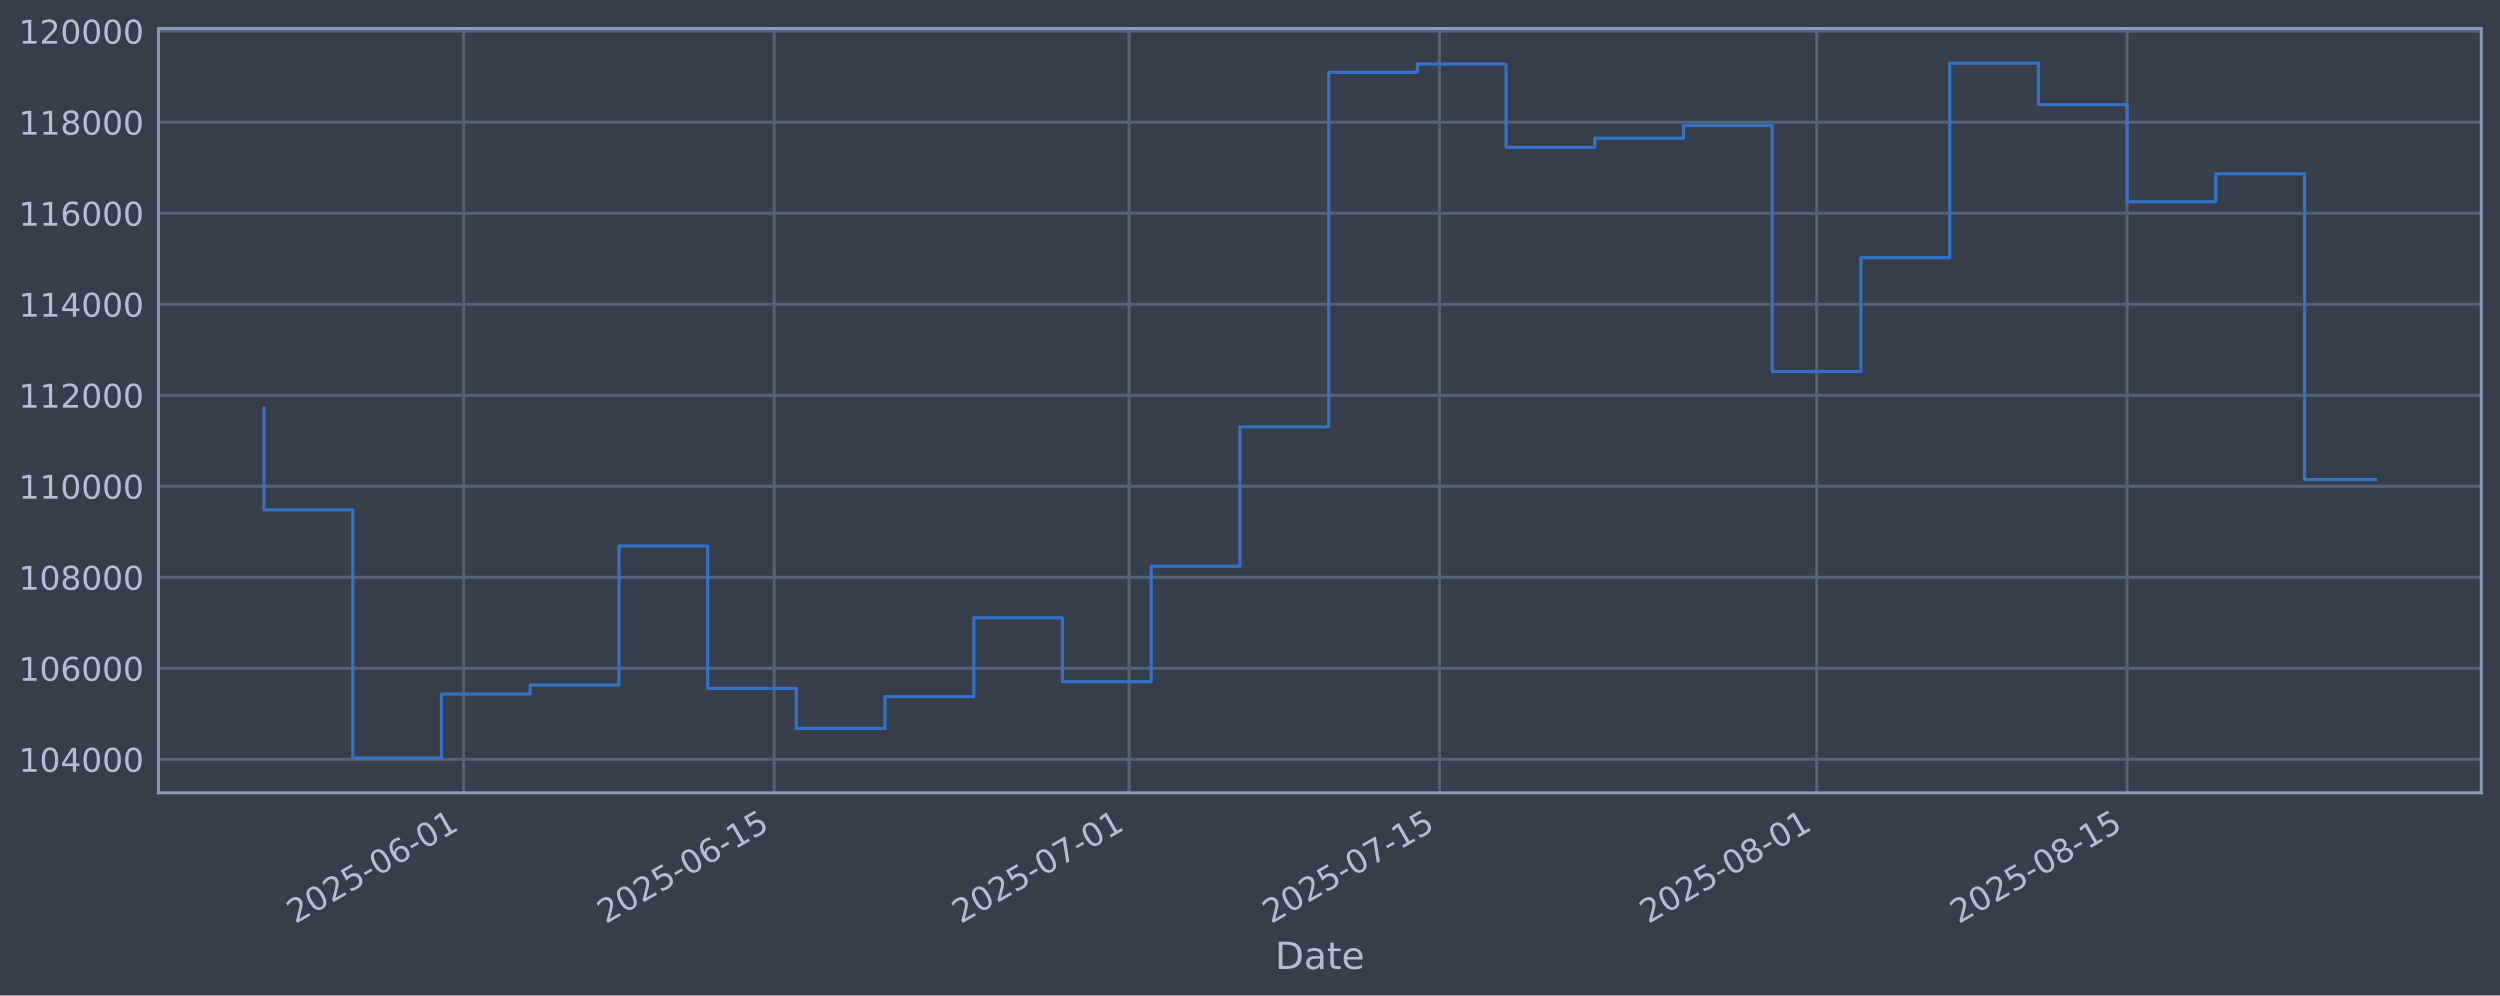
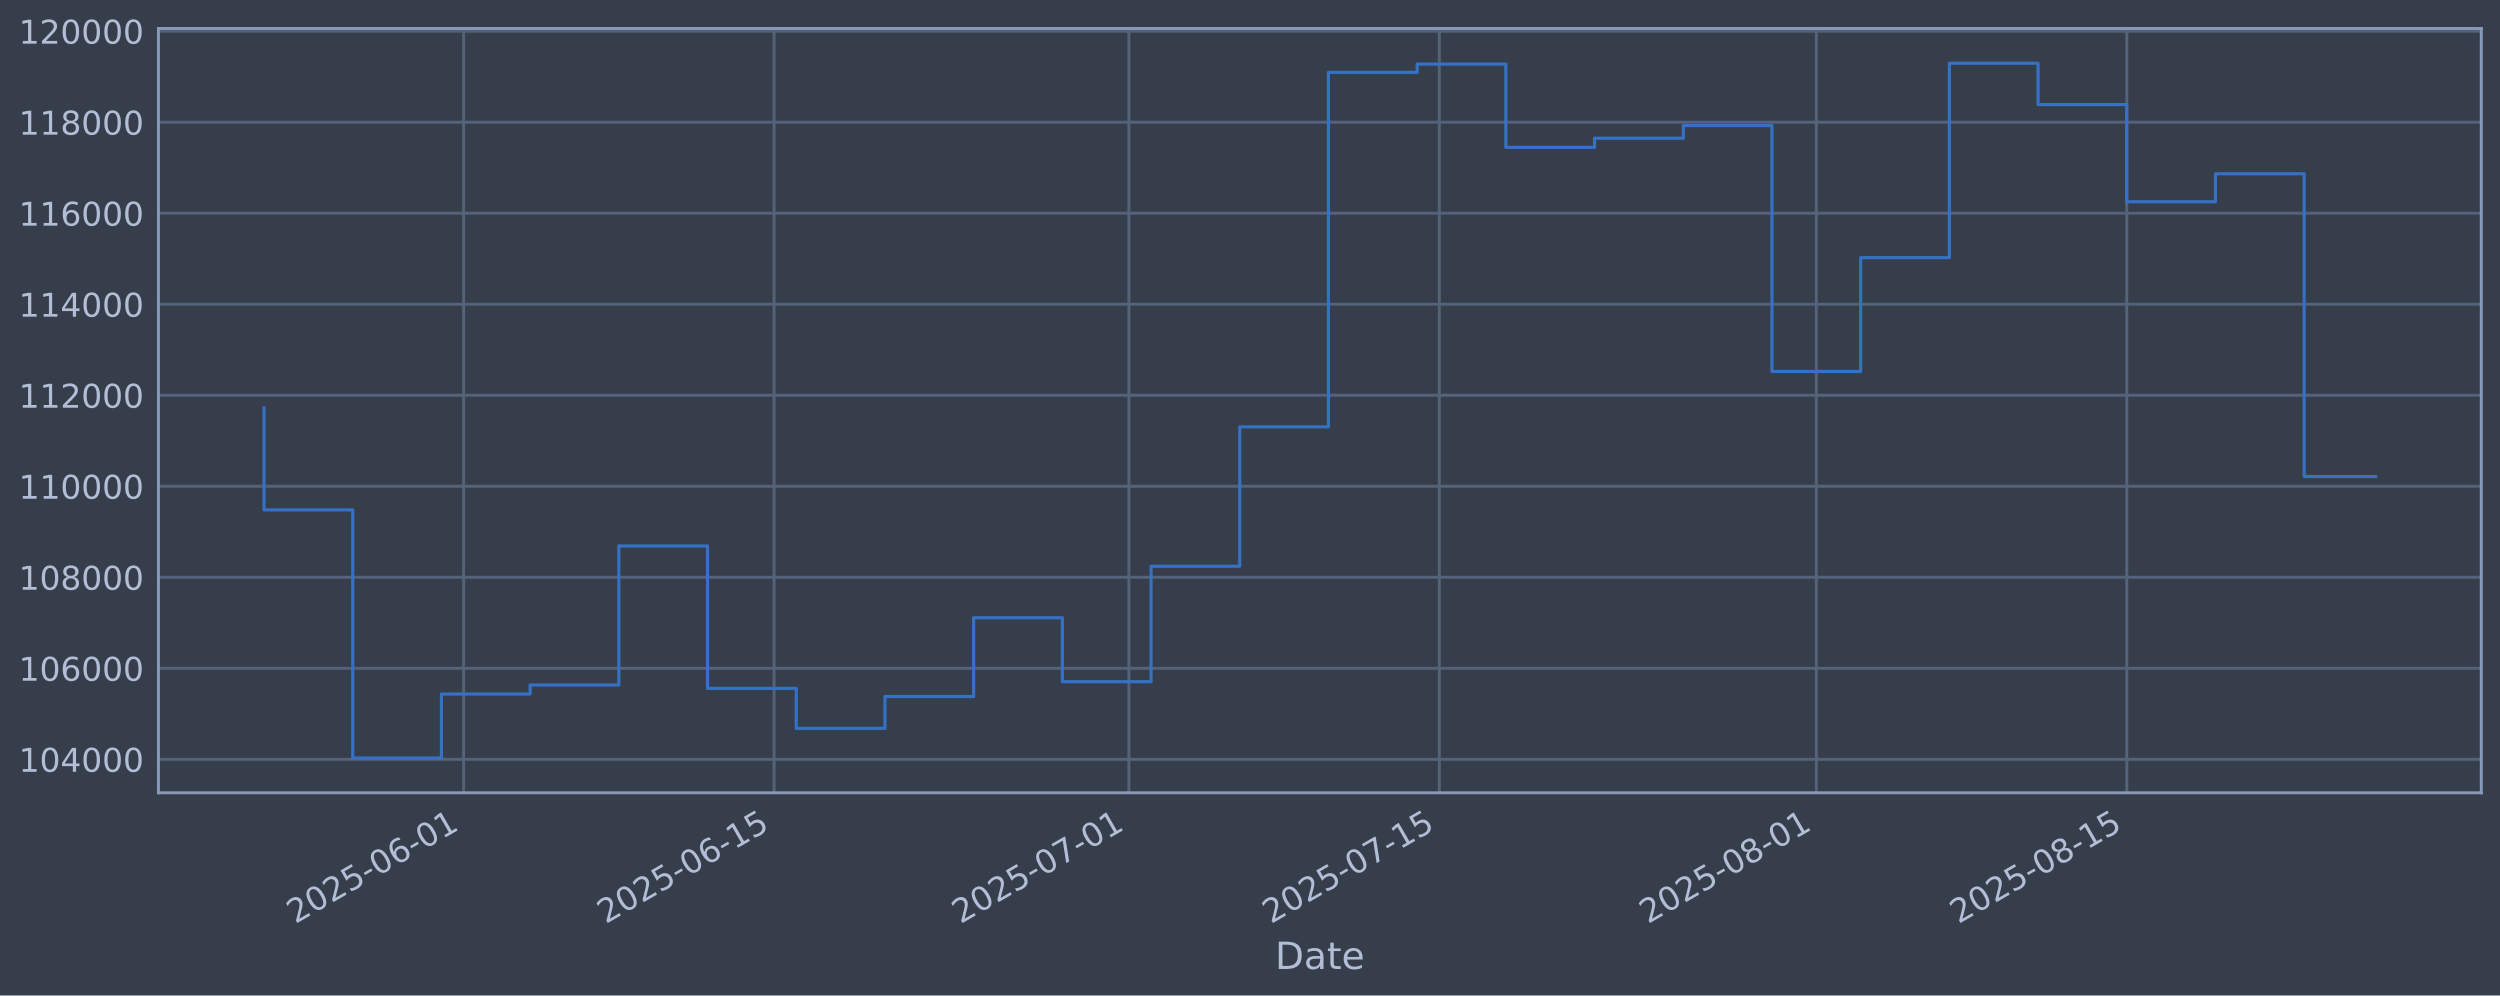
<svg xmlns="http://www.w3.org/2000/svg" xmlns:xlink="http://www.w3.org/1999/xlink" width="960.9pt" height="382.628pt" viewBox="0 0 960.9 382.628" version="1.1">
  <defs>
    <style type="text/css">*{stroke-linejoin: round; stroke-linecap: butt}</style>
  </defs>
  <g id="figure_1">
    <g id="patch_1">
      <path d="M 0 382.628  L 960.9 382.628  L 960.9 0  L 0 0  z " style="fill: #373e4b" />
    </g>
    <g id="axes_1">
      <g id="patch_2">
        <path d="M 60.901 304.718  L 953.701 304.718  L 953.701 10.958  L 60.901 10.958  z " style="fill: #373e4b" />
      </g>
      <g id="matplotlib.axis_1">
        <g id="xtick_1">
          <g id="line2d_1">
-             <path d="M 178.206 304.718  L 178.206 10.958  " clip-path="url(#pbd2ba847d0)" style="fill: none; stroke: #546379; stroke-width: 1.12; stroke-linecap: square" />
+             <path d="M 178.193 304.718  L 178.193 10.958  " clip-path="url(#p793cde0cd7)" style="fill: none; stroke: #546379; stroke-width: 1.12; stroke-linecap: square" />
          </g>
          <g id="line2d_2" />
          <g id="text_1">
-             <g style="fill: #b1bed6" transform="translate(113.4806 355.2226) rotate(-30) scale(0.126 -0.126)">
+             <g style="fill: #b1bed6" transform="translate(113.4672 355.2226) rotate(-30) scale(0.126 -0.126)">
              <defs>
                <path id="DejaVuSans-32" d="M 1228 531  L 3431 531  L 3431 0  L 469 0  L 469 531  Q 828 903 1448 1529  Q 2069 2156 2228 2338  Q 2531 2678 2651 2914  Q 2772 3150 2772 3378  Q 2772 3750 2511 3984  Q 2250 4219 1831 4219  Q 1534 4219 1204 4116  Q 875 4013 500 3803  L 500 4441  Q 881 4594 1212 4672  Q 1544 4750 1819 4750  Q 2544 4750 2975 4387  Q 3406 4025 3406 3419  Q 3406 3131 3298 2873  Q 3191 2616 2906 2266  Q 2828 2175 2409 1742  Q 1991 1309 1228 531  z " transform="scale(0.015625)" />
                <path id="DejaVuSans-30" d="M 2034 4250  Q 1547 4250 1301 3770  Q 1056 3291 1056 2328  Q 1056 1369 1301 889  Q 1547 409 2034 409  Q 2525 409 2770 889  Q 3016 1369 3016 2328  Q 3016 3291 2770 3770  Q 2525 4250 2034 4250  z M 2034 4750  Q 2819 4750 3233 4129  Q 3647 3509 3647 2328  Q 3647 1150 3233 529  Q 2819 -91 2034 -91  Q 1250 -91 836 529  Q 422 1150 422 2328  Q 422 3509 836 4129  Q 1250 4750 2034 4750  z " transform="scale(0.015625)" />
                <path id="DejaVuSans-35" d="M 691 4666  L 3169 4666  L 3169 4134  L 1269 4134  L 1269 2991  Q 1406 3038 1543 3061  Q 1681 3084 1819 3084  Q 2600 3084 3056 2656  Q 3513 2228 3513 1497  Q 3513 744 3044 326  Q 2575 -91 1722 -91  Q 1428 -91 1123 -41  Q 819 9 494 109  L 494 744  Q 775 591 1075 516  Q 1375 441 1709 441  Q 2250 441 2565 725  Q 2881 1009 2881 1497  Q 2881 1984 2565 2268  Q 2250 2553 1709 2553  Q 1456 2553 1204 2497  Q 953 2441 691 2322  L 691 4666  z " transform="scale(0.015625)" />
                <path id="DejaVuSans-2d" d="M 313 2009  L 1997 2009  L 1997 1497  L 313 1497  L 313 2009  z " transform="scale(0.015625)" />
                <path id="DejaVuSans-36" d="M 2113 2584  Q 1688 2584 1439 2293  Q 1191 2003 1191 1497  Q 1191 994 1439 701  Q 1688 409 2113 409  Q 2538 409 2786 701  Q 3034 994 3034 1497  Q 3034 2003 2786 2293  Q 2538 2584 2113 2584  z M 3366 4563  L 3366 3988  Q 3128 4100 2886 4159  Q 2644 4219 2406 4219  Q 1781 4219 1451 3797  Q 1122 3375 1075 2522  Q 1259 2794 1537 2939  Q 1816 3084 2150 3084  Q 2853 3084 3261 2657  Q 3669 2231 3669 1497  Q 3669 778 3244 343  Q 2819 -91 2113 -91  Q 1303 -91 875 529  Q 447 1150 447 2328  Q 447 3434 972 4092  Q 1497 4750 2381 4750  Q 2619 4750 2861 4703  Q 3103 4656 3366 4563  z " transform="scale(0.015625)" />
                <path id="DejaVuSans-31" d="M 794 531  L 1825 531  L 1825 4091  L 703 3866  L 703 4441  L 1819 4666  L 2450 4666  L 2450 531  L 3481 531  L 3481 0  L 794 0  L 794 531  z " transform="scale(0.015625)" />
              </defs>
              <use xlink:href="#DejaVuSans-32" />
              <use xlink:href="#DejaVuSans-30" transform="translate(63.62305 0)" />
              <use xlink:href="#DejaVuSans-32" transform="translate(127.2461 0)" />
              <use xlink:href="#DejaVuSans-35" transform="translate(190.8691 0)" />
              <use xlink:href="#DejaVuSans-2d" transform="translate(254.4922 0)" />
              <use xlink:href="#DejaVuSans-30" transform="translate(290.5762 0)" />
              <use xlink:href="#DejaVuSans-36" transform="translate(354.1992 0)" />
              <use xlink:href="#DejaVuSans-2d" transform="translate(417.8223 0)" />
              <use xlink:href="#DejaVuSans-30" transform="translate(453.9062 0)" />
              <use xlink:href="#DejaVuSans-31" transform="translate(517.5293 0)" />
            </g>
          </g>
        </g>
        <g id="xtick_2">
          <g id="line2d_3">
-             <path d="M 297.554 304.718  L 297.554 10.958  " clip-path="url(#pbd2ba847d0)" style="fill: none; stroke: #546379; stroke-width: 1.12; stroke-linecap: square" />
+             <path d="M 297.52 304.718  L 297.52 10.958  " clip-path="url(#p793cde0cd7)" style="fill: none; stroke: #546379; stroke-width: 1.12; stroke-linecap: square" />
          </g>
          <g id="line2d_4" />
          <g id="text_2">
-             <g style="fill: #b1bed6" transform="translate(232.8288 355.2226) rotate(-30) scale(0.126 -0.126)">
+             <g style="fill: #b1bed6" transform="translate(232.7945 355.2226) rotate(-30) scale(0.126 -0.126)">
              <use xlink:href="#DejaVuSans-32" />
              <use xlink:href="#DejaVuSans-30" transform="translate(63.62305 0)" />
              <use xlink:href="#DejaVuSans-32" transform="translate(127.2461 0)" />
              <use xlink:href="#DejaVuSans-35" transform="translate(190.8691 0)" />
              <use xlink:href="#DejaVuSans-2d" transform="translate(254.4922 0)" />
              <use xlink:href="#DejaVuSans-30" transform="translate(290.5762 0)" />
              <use xlink:href="#DejaVuSans-36" transform="translate(354.1992 0)" />
              <use xlink:href="#DejaVuSans-2d" transform="translate(417.8223 0)" />
              <use xlink:href="#DejaVuSans-31" transform="translate(453.9062 0)" />
              <use xlink:href="#DejaVuSans-35" transform="translate(517.5293 0)" />
            </g>
          </g>
        </g>
        <g id="xtick_3">
          <g id="line2d_5">
-             <path d="M 433.952 304.718  L 433.952 10.958  " clip-path="url(#pbd2ba847d0)" style="fill: none; stroke: #546379; stroke-width: 1.12; stroke-linecap: square" />
+             <path d="M 433.894 304.718  L 433.894 10.958  " clip-path="url(#p793cde0cd7)" style="fill: none; stroke: #546379; stroke-width: 1.12; stroke-linecap: square" />
          </g>
          <g id="line2d_6" />
          <g id="text_3">
-             <g style="fill: #b1bed6" transform="translate(369.2268 355.2226) rotate(-30) scale(0.126 -0.126)">
+             <g style="fill: #b1bed6" transform="translate(369.1685 355.2226) rotate(-30) scale(0.126 -0.126)">
              <defs>
                <path id="DejaVuSans-37" d="M 525 4666  L 3525 4666  L 3525 4397  L 1831 0  L 1172 0  L 2766 4134  L 525 4134  L 525 4666  z " transform="scale(0.015625)" />
              </defs>
              <use xlink:href="#DejaVuSans-32" />
              <use xlink:href="#DejaVuSans-30" transform="translate(63.62305 0)" />
              <use xlink:href="#DejaVuSans-32" transform="translate(127.2461 0)" />
              <use xlink:href="#DejaVuSans-35" transform="translate(190.8691 0)" />
              <use xlink:href="#DejaVuSans-2d" transform="translate(254.4922 0)" />
              <use xlink:href="#DejaVuSans-30" transform="translate(290.5762 0)" />
              <use xlink:href="#DejaVuSans-37" transform="translate(354.1992 0)" />
              <use xlink:href="#DejaVuSans-2d" transform="translate(417.8223 0)" />
              <use xlink:href="#DejaVuSans-30" transform="translate(453.9062 0)" />
              <use xlink:href="#DejaVuSans-31" transform="translate(517.5293 0)" />
            </g>
          </g>
        </g>
        <g id="xtick_4">
          <g id="line2d_7">
-             <path d="M 553.3 304.718  L 553.3 10.958  " clip-path="url(#pbd2ba847d0)" style="fill: none; stroke: #546379; stroke-width: 1.12; stroke-linecap: square" />
+             <path d="M 553.221 304.718  L 553.221 10.958  " clip-path="url(#p793cde0cd7)" style="fill: none; stroke: #546379; stroke-width: 1.12; stroke-linecap: square" />
          </g>
          <g id="line2d_8" />
          <g id="text_4">
-             <g style="fill: #b1bed6" transform="translate(488.575 355.2226) rotate(-30) scale(0.126 -0.126)">
+             <g style="fill: #b1bed6" transform="translate(488.4958 355.2226) rotate(-30) scale(0.126 -0.126)">
              <use xlink:href="#DejaVuSans-32" />
              <use xlink:href="#DejaVuSans-30" transform="translate(63.62305 0)" />
              <use xlink:href="#DejaVuSans-32" transform="translate(127.2461 0)" />
              <use xlink:href="#DejaVuSans-35" transform="translate(190.8691 0)" />
              <use xlink:href="#DejaVuSans-2d" transform="translate(254.4922 0)" />
              <use xlink:href="#DejaVuSans-30" transform="translate(290.5762 0)" />
              <use xlink:href="#DejaVuSans-37" transform="translate(354.1992 0)" />
              <use xlink:href="#DejaVuSans-2d" transform="translate(417.8223 0)" />
              <use xlink:href="#DejaVuSans-31" transform="translate(453.9062 0)" />
              <use xlink:href="#DejaVuSans-35" transform="translate(517.5293 0)" />
            </g>
          </g>
        </g>
        <g id="xtick_5">
          <g id="line2d_9">
-             <path d="M 698.223 304.718  L 698.223 10.958  " clip-path="url(#pbd2ba847d0)" style="fill: none; stroke: #546379; stroke-width: 1.12; stroke-linecap: square" />
+             <path d="M 698.119 304.718  L 698.119 10.958  " clip-path="url(#p793cde0cd7)" style="fill: none; stroke: #546379; stroke-width: 1.12; stroke-linecap: square" />
          </g>
          <g id="line2d_10" />
          <g id="text_5">
-             <g style="fill: #b1bed6" transform="translate(633.4978 355.2226) rotate(-30) scale(0.126 -0.126)">
+             <g style="fill: #b1bed6" transform="translate(633.3932 355.2226) rotate(-30) scale(0.126 -0.126)">
              <defs>
                <path id="DejaVuSans-38" d="M 2034 2216  Q 1584 2216 1326 1975  Q 1069 1734 1069 1313  Q 1069 891 1326 650  Q 1584 409 2034 409  Q 2484 409 2743 651  Q 3003 894 3003 1313  Q 3003 1734 2745 1975  Q 2488 2216 2034 2216  z M 1403 2484  Q 997 2584 770 2862  Q 544 3141 544 3541  Q 544 4100 942 4425  Q 1341 4750 2034 4750  Q 2731 4750 3128 4425  Q 3525 4100 3525 3541  Q 3525 3141 3298 2862  Q 3072 2584 2669 2484  Q 3125 2378 3379 2068  Q 3634 1759 3634 1313  Q 3634 634 3220 271  Q 2806 -91 2034 -91  Q 1263 -91 848 271  Q 434 634 434 1313  Q 434 1759 690 2068  Q 947 2378 1403 2484  z M 1172 3481  Q 1172 3119 1398 2916  Q 1625 2713 2034 2713  Q 2441 2713 2670 2916  Q 2900 3119 2900 3481  Q 2900 3844 2670 4047  Q 2441 4250 2034 4250  Q 1625 4250 1398 4047  Q 1172 3844 1172 3481  z " transform="scale(0.015625)" />
              </defs>
              <use xlink:href="#DejaVuSans-32" />
              <use xlink:href="#DejaVuSans-30" transform="translate(63.62305 0)" />
              <use xlink:href="#DejaVuSans-32" transform="translate(127.2461 0)" />
              <use xlink:href="#DejaVuSans-35" transform="translate(190.8691 0)" />
              <use xlink:href="#DejaVuSans-2d" transform="translate(254.4922 0)" />
              <use xlink:href="#DejaVuSans-30" transform="translate(290.5762 0)" />
              <use xlink:href="#DejaVuSans-38" transform="translate(354.1992 0)" />
              <use xlink:href="#DejaVuSans-2d" transform="translate(417.8223 0)" />
              <use xlink:href="#DejaVuSans-30" transform="translate(453.9062 0)" />
              <use xlink:href="#DejaVuSans-31" transform="translate(517.5293 0)" />
            </g>
          </g>
        </g>
        <g id="xtick_6">
          <g id="line2d_11">
-             <path d="M 817.571 304.718  L 817.571 10.958  " clip-path="url(#pbd2ba847d0)" style="fill: none; stroke: #546379; stroke-width: 1.12; stroke-linecap: square" />
+             <path d="M 817.446 304.718  L 817.446 10.958  " clip-path="url(#p793cde0cd7)" style="fill: none; stroke: #546379; stroke-width: 1.12; stroke-linecap: square" />
          </g>
          <g id="line2d_12" />
          <g id="text_6">
-             <g style="fill: #b1bed6" transform="translate(752.846 355.2226) rotate(-30) scale(0.126 -0.126)">
+             <g style="fill: #b1bed6" transform="translate(752.7205 355.2226) rotate(-30) scale(0.126 -0.126)">
              <use xlink:href="#DejaVuSans-32" />
              <use xlink:href="#DejaVuSans-30" transform="translate(63.62305 0)" />
              <use xlink:href="#DejaVuSans-32" transform="translate(127.2461 0)" />
              <use xlink:href="#DejaVuSans-35" transform="translate(190.8691 0)" />
              <use xlink:href="#DejaVuSans-2d" transform="translate(254.4922 0)" />
              <use xlink:href="#DejaVuSans-30" transform="translate(290.5762 0)" />
              <use xlink:href="#DejaVuSans-38" transform="translate(354.1992 0)" />
              <use xlink:href="#DejaVuSans-2d" transform="translate(417.8223 0)" />
              <use xlink:href="#DejaVuSans-31" transform="translate(453.9062 0)" />
              <use xlink:href="#DejaVuSans-35" transform="translate(517.5293 0)" />
            </g>
          </g>
        </g>
        <g id="text_7">
          <g style="fill: #b1bed6" transform="translate(490.0914 372.4337) scale(0.144 -0.144)">
            <defs>
              <path id="DejaVuSans-44" d="M 1259 4147  L 1259 519  L 2022 519  Q 2988 519 3436 956  Q 3884 1394 3884 2338  Q 3884 3275 3436 3711  Q 2988 4147 2022 4147  L 1259 4147  z M 628 4666  L 1925 4666  Q 3281 4666 3915 4102  Q 4550 3538 4550 2338  Q 4550 1131 3912 565  Q 3275 0 1925 0  L 628 0  L 628 4666  z " transform="scale(0.015625)" />
              <path id="DejaVuSans-61" d="M 2194 1759  Q 1497 1759 1228 1600  Q 959 1441 959 1056  Q 959 750 1161 570  Q 1363 391 1709 391  Q 2188 391 2477 730  Q 2766 1069 2766 1631  L 2766 1759  L 2194 1759  z M 3341 1997  L 3341 0  L 2766 0  L 2766 531  Q 2569 213 2275 61  Q 1981 -91 1556 -91  Q 1019 -91 701 211  Q 384 513 384 1019  Q 384 1609 779 1909  Q 1175 2209 1959 2209  L 2766 2209  L 2766 2266  Q 2766 2663 2505 2880  Q 2244 3097 1772 3097  Q 1472 3097 1187 3025  Q 903 2953 641 2809  L 641 3341  Q 956 3463 1253 3523  Q 1550 3584 1831 3584  Q 2591 3584 2966 3190  Q 3341 2797 3341 1997  z " transform="scale(0.015625)" />
              <path id="DejaVuSans-74" d="M 1172 4494  L 1172 3500  L 2356 3500  L 2356 3053  L 1172 3053  L 1172 1153  Q 1172 725 1289 603  Q 1406 481 1766 481  L 2356 481  L 2356 0  L 1766 0  Q 1100 0 847 248  Q 594 497 594 1153  L 594 3053  L 172 3053  L 172 3500  L 594 3500  L 594 4494  L 1172 4494  z " transform="scale(0.015625)" />
              <path id="DejaVuSans-65" d="M 3597 1894  L 3597 1613  L 953 1613  Q 991 1019 1311 708  Q 1631 397 2203 397  Q 2534 397 2845 478  Q 3156 559 3463 722  L 3463 178  Q 3153 47 2828 -22  Q 2503 -91 2169 -91  Q 1331 -91 842 396  Q 353 884 353 1716  Q 353 2575 817 3079  Q 1281 3584 2069 3584  Q 2775 3584 3186 3129  Q 3597 2675 3597 1894  z M 3022 2063  Q 3016 2534 2758 2815  Q 2500 3097 2075 3097  Q 1594 3097 1305 2825  Q 1016 2553 972 2059  L 3022 2063  z " transform="scale(0.015625)" />
            </defs>
            <use xlink:href="#DejaVuSans-44" />
            <use xlink:href="#DejaVuSans-61" transform="translate(77.00195 0)" />
            <use xlink:href="#DejaVuSans-74" transform="translate(138.2812 0)" />
            <use xlink:href="#DejaVuSans-65" transform="translate(177.4902 0)" />
          </g>
        </g>
      </g>
      <g id="matplotlib.axis_2">
        <g id="ytick_1">
          <g id="line2d_13">
-             <path d="M 60.901 291.85  L 953.701 291.85  " clip-path="url(#pbd2ba847d0)" style="fill: none; stroke: #546379; stroke-width: 1.12; stroke-linecap: square" />
+             <path d="M 60.901 291.85  L 953.701 291.85  " clip-path="url(#p793cde0cd7)" style="fill: none; stroke: #546379; stroke-width: 1.12; stroke-linecap: square" />
          </g>
          <g id="line2d_14" />
          <g id="text_8">
            <g style="fill: #b1bed6" transform="translate(7.2 296.6367) scale(0.126 -0.126)">
              <defs>
                <path id="DejaVuSans-34" d="M 2419 4116  L 825 1625  L 2419 1625  L 2419 4116  z M 2253 4666  L 3047 4666  L 3047 1625  L 3713 1625  L 3713 1100  L 3047 1100  L 3047 0  L 2419 0  L 2419 1100  L 313 1100  L 313 1709  L 2253 4666  z " transform="scale(0.015625)" />
              </defs>
              <use xlink:href="#DejaVuSans-31" />
              <use xlink:href="#DejaVuSans-30" transform="translate(63.62305 0)" />
              <use xlink:href="#DejaVuSans-34" transform="translate(127.2461 0)" />
              <use xlink:href="#DejaVuSans-30" transform="translate(190.8691 0)" />
              <use xlink:href="#DejaVuSans-30" transform="translate(254.4922 0)" />
              <use xlink:href="#DejaVuSans-30" transform="translate(318.1152 0)" />
            </g>
          </g>
        </g>
        <g id="ytick_2">
          <g id="line2d_15">
-             <path d="M 60.901 256.867  L 953.701 256.867  " clip-path="url(#pbd2ba847d0)" style="fill: none; stroke: #546379; stroke-width: 1.12; stroke-linecap: square" />
+             <path d="M 60.901 256.867  L 953.701 256.867  " clip-path="url(#p793cde0cd7)" style="fill: none; stroke: #546379; stroke-width: 1.12; stroke-linecap: square" />
          </g>
          <g id="line2d_16" />
          <g id="text_9">
            <g style="fill: #b1bed6" transform="translate(7.2 261.6538) scale(0.126 -0.126)">
              <use xlink:href="#DejaVuSans-31" />
              <use xlink:href="#DejaVuSans-30" transform="translate(63.62305 0)" />
              <use xlink:href="#DejaVuSans-36" transform="translate(127.2461 0)" />
              <use xlink:href="#DejaVuSans-30" transform="translate(190.8691 0)" />
              <use xlink:href="#DejaVuSans-30" transform="translate(254.4922 0)" />
              <use xlink:href="#DejaVuSans-30" transform="translate(318.1152 0)" />
            </g>
          </g>
        </g>
        <g id="ytick_3">
          <g id="line2d_17">
-             <path d="M 60.901 221.884  L 953.701 221.884  " clip-path="url(#pbd2ba847d0)" style="fill: none; stroke: #546379; stroke-width: 1.12; stroke-linecap: square" />
+             <path d="M 60.901 221.884  L 953.701 221.884  " clip-path="url(#p793cde0cd7)" style="fill: none; stroke: #546379; stroke-width: 1.12; stroke-linecap: square" />
          </g>
          <g id="line2d_18" />
          <g id="text_10">
            <g style="fill: #b1bed6" transform="translate(7.2 226.671) scale(0.126 -0.126)">
              <use xlink:href="#DejaVuSans-31" />
              <use xlink:href="#DejaVuSans-30" transform="translate(63.62305 0)" />
              <use xlink:href="#DejaVuSans-38" transform="translate(127.2461 0)" />
              <use xlink:href="#DejaVuSans-30" transform="translate(190.8691 0)" />
              <use xlink:href="#DejaVuSans-30" transform="translate(254.4922 0)" />
              <use xlink:href="#DejaVuSans-30" transform="translate(318.1152 0)" />
            </g>
          </g>
        </g>
        <g id="ytick_4">
          <g id="line2d_19">
-             <path d="M 60.901 186.901  L 953.701 186.901  " clip-path="url(#pbd2ba847d0)" style="fill: none; stroke: #546379; stroke-width: 1.12; stroke-linecap: square" />
+             <path d="M 60.901 186.901  L 953.701 186.901  " clip-path="url(#p793cde0cd7)" style="fill: none; stroke: #546379; stroke-width: 1.12; stroke-linecap: square" />
          </g>
          <g id="line2d_20" />
          <g id="text_11">
            <g style="fill: #b1bed6" transform="translate(7.2 191.6882) scale(0.126 -0.126)">
              <use xlink:href="#DejaVuSans-31" />
              <use xlink:href="#DejaVuSans-31" transform="translate(63.62305 0)" />
              <use xlink:href="#DejaVuSans-30" transform="translate(127.2461 0)" />
              <use xlink:href="#DejaVuSans-30" transform="translate(190.8691 0)" />
              <use xlink:href="#DejaVuSans-30" transform="translate(254.4922 0)" />
              <use xlink:href="#DejaVuSans-30" transform="translate(318.1152 0)" />
            </g>
          </g>
        </g>
        <g id="ytick_5">
          <g id="line2d_21">
-             <path d="M 60.901 151.918  L 953.701 151.918  " clip-path="url(#pbd2ba847d0)" style="fill: none; stroke: #546379; stroke-width: 1.12; stroke-linecap: square" />
+             <path d="M 60.901 151.918  L 953.701 151.918  " clip-path="url(#p793cde0cd7)" style="fill: none; stroke: #546379; stroke-width: 1.12; stroke-linecap: square" />
          </g>
          <g id="line2d_22" />
          <g id="text_12">
            <g style="fill: #b1bed6" transform="translate(7.2 156.7053) scale(0.126 -0.126)">
              <use xlink:href="#DejaVuSans-31" />
              <use xlink:href="#DejaVuSans-31" transform="translate(63.62305 0)" />
              <use xlink:href="#DejaVuSans-32" transform="translate(127.2461 0)" />
              <use xlink:href="#DejaVuSans-30" transform="translate(190.8691 0)" />
              <use xlink:href="#DejaVuSans-30" transform="translate(254.4922 0)" />
              <use xlink:href="#DejaVuSans-30" transform="translate(318.1152 0)" />
            </g>
          </g>
        </g>
        <g id="ytick_6">
          <g id="line2d_23">
-             <path d="M 60.901 116.936  L 953.701 116.936  " clip-path="url(#pbd2ba847d0)" style="fill: none; stroke: #546379; stroke-width: 1.12; stroke-linecap: square" />
+             <path d="M 60.901 116.936  L 953.701 116.936  " clip-path="url(#p793cde0cd7)" style="fill: none; stroke: #546379; stroke-width: 1.12; stroke-linecap: square" />
          </g>
          <g id="line2d_24" />
          <g id="text_13">
            <g style="fill: #b1bed6" transform="translate(7.2 121.7225) scale(0.126 -0.126)">
              <use xlink:href="#DejaVuSans-31" />
              <use xlink:href="#DejaVuSans-31" transform="translate(63.62305 0)" />
              <use xlink:href="#DejaVuSans-34" transform="translate(127.2461 0)" />
              <use xlink:href="#DejaVuSans-30" transform="translate(190.8691 0)" />
              <use xlink:href="#DejaVuSans-30" transform="translate(254.4922 0)" />
              <use xlink:href="#DejaVuSans-30" transform="translate(318.1152 0)" />
            </g>
          </g>
        </g>
        <g id="ytick_7">
          <g id="line2d_25">
-             <path d="M 60.901 81.953  L 953.701 81.953  " clip-path="url(#pbd2ba847d0)" style="fill: none; stroke: #546379; stroke-width: 1.12; stroke-linecap: square" />
+             <path d="M 60.901 81.953  L 953.701 81.953  " clip-path="url(#p793cde0cd7)" style="fill: none; stroke: #546379; stroke-width: 1.12; stroke-linecap: square" />
          </g>
          <g id="line2d_26" />
          <g id="text_14">
            <g style="fill: #b1bed6" transform="translate(7.2 86.73969) scale(0.126 -0.126)">
              <use xlink:href="#DejaVuSans-31" />
              <use xlink:href="#DejaVuSans-31" transform="translate(63.62305 0)" />
              <use xlink:href="#DejaVuSans-36" transform="translate(127.2461 0)" />
              <use xlink:href="#DejaVuSans-30" transform="translate(190.8691 0)" />
              <use xlink:href="#DejaVuSans-30" transform="translate(254.4922 0)" />
              <use xlink:href="#DejaVuSans-30" transform="translate(318.1152 0)" />
            </g>
          </g>
        </g>
        <g id="ytick_8">
          <g id="line2d_27">
-             <path d="M 60.901 46.97  L 953.701 46.97  " clip-path="url(#pbd2ba847d0)" style="fill: none; stroke: #546379; stroke-width: 1.12; stroke-linecap: square" />
+             <path d="M 60.901 46.97  L 953.701 46.97  " clip-path="url(#p793cde0cd7)" style="fill: none; stroke: #546379; stroke-width: 1.12; stroke-linecap: square" />
          </g>
          <g id="line2d_28" />
          <g id="text_15">
            <g style="fill: #b1bed6" transform="translate(7.2 51.75686) scale(0.126 -0.126)">
              <use xlink:href="#DejaVuSans-31" />
              <use xlink:href="#DejaVuSans-31" transform="translate(63.62305 0)" />
              <use xlink:href="#DejaVuSans-38" transform="translate(127.2461 0)" />
              <use xlink:href="#DejaVuSans-30" transform="translate(190.8691 0)" />
              <use xlink:href="#DejaVuSans-30" transform="translate(254.4922 0)" />
              <use xlink:href="#DejaVuSans-30" transform="translate(318.1152 0)" />
            </g>
          </g>
        </g>
        <g id="ytick_9">
          <g id="line2d_29">
-             <path d="M 60.901 11.987  L 953.701 11.987  " clip-path="url(#pbd2ba847d0)" style="fill: none; stroke: #546379; stroke-width: 1.12; stroke-linecap: square" />
+             <path d="M 60.901 11.987  L 953.701 11.987  " clip-path="url(#p793cde0cd7)" style="fill: none; stroke: #546379; stroke-width: 1.12; stroke-linecap: square" />
          </g>
          <g id="line2d_30" />
          <g id="text_16">
            <g style="fill: #b1bed6" transform="translate(7.2 16.77403) scale(0.126 -0.126)">
              <use xlink:href="#DejaVuSans-31" />
              <use xlink:href="#DejaVuSans-32" transform="translate(63.62305 0)" />
              <use xlink:href="#DejaVuSans-30" transform="translate(127.2461 0)" />
              <use xlink:href="#DejaVuSans-30" transform="translate(190.8691 0)" />
              <use xlink:href="#DejaVuSans-30" transform="translate(254.4922 0)" />
              <use xlink:href="#DejaVuSans-30" transform="translate(318.1152 0)" />
            </g>
          </g>
        </g>
      </g>
      <g id="line2d_31">
-         <path d="M 101.482 156.778  L 101.482 195.974  L 135.582 195.974  L 135.582 291.366  L 169.681 291.366  L 169.681 266.759  L 203.781 266.759  L 203.781 263.286  L 237.88 263.286  L 237.88 209.841  L 271.98 209.841  L 271.98 264.586  L 306.079 264.586  L 306.079 279.95  L 340.179 279.95  L 340.179 267.706  L 374.278 267.706  L 374.278 237.446  L 408.378 237.446  L 408.378 262.012  L 442.477 262.012  L 442.477 217.631  L 476.577 217.631  L 476.577 164.07  L 510.676 164.07  L 510.676 27.81  L 544.776 27.81  L 544.776 24.636  L 578.875 24.636  L 578.875 56.646  L 612.975 56.646  L 612.975 53.121  L 647.074 53.121  L 647.074 48.272  L 681.174 48.272  L 681.174 142.793  L 715.273 142.793  L 715.273 99.016  L 749.373 99.016  L 749.373 24.311  L 783.472 24.311  L 783.472 40.185  L 817.571 40.185  L 817.571 77.56  L 851.671 77.56  L 851.671 66.788  L 885.77 66.788  L 885.77 184.337  L 913.119 184.337  " clip-path="url(#pbd2ba847d0)" style="fill: none; stroke: #3572c6; stroke-width: 1.2; stroke-linecap: square" />
+         <path d="M 101.482 156.778  L 101.482 195.974  L 135.576 195.974  L 135.576 291.366  L 169.669 291.366  L 169.669 266.759  L 203.763 266.759  L 203.763 263.286  L 237.856 263.286  L 237.856 209.841  L 271.95 209.841  L 271.95 264.586  L 306.043 264.586  L 306.043 279.95  L 340.137 279.95  L 340.137 267.706  L 374.23 267.706  L 374.23 237.446  L 408.324 237.446  L 408.324 262.012  L 442.417 262.012  L 442.417 217.631  L 476.511 217.631  L 476.511 164.07  L 510.604 164.07  L 510.604 27.81  L 544.698 27.81  L 544.698 24.636  L 578.791 24.636  L 578.791 56.646  L 612.885 56.646  L 612.885 53.121  L 646.978 53.121  L 646.978 48.272  L 681.072 48.272  L 681.072 142.793  L 715.165 142.793  L 715.165 99.016  L 749.259 99.016  L 749.259 24.311  L 783.352 24.311  L 783.352 40.185  L 817.446 40.185  L 817.446 77.56  L 851.539 77.56  L 851.539 66.788  L 885.633 66.788  L 885.633 183.145  L 913.119 183.145  " clip-path="url(#p793cde0cd7)" style="fill: none; stroke: #3572c6; stroke-width: 1.2; stroke-linecap: square" />
      </g>
      <g id="patch_3">
        <path d="M 60.901 304.718  L 60.901 10.958  " style="fill: none; stroke: #899ab8; stroke-width: 1.12; stroke-linejoin: miter; stroke-linecap: square" />
      </g>
      <g id="patch_4">
        <path d="M 953.701 304.718  L 953.701 10.958  " style="fill: none; stroke: #899ab8; stroke-width: 1.12; stroke-linejoin: miter; stroke-linecap: square" />
      </g>
      <g id="patch_5">
        <path d="M 60.901 304.718  L 953.701 304.718  " style="fill: none; stroke: #899ab8; stroke-width: 1.12; stroke-linejoin: miter; stroke-linecap: square" />
      </g>
      <g id="patch_6">
        <path d="M 60.901 10.958  L 953.701 10.958  " style="fill: none; stroke: #899ab8; stroke-width: 1.12; stroke-linejoin: miter; stroke-linecap: square" />
      </g>
    </g>
  </g>
  <defs>
-     <clipPath id="pbd2ba847d0">
+     <clipPath id="p793cde0cd7">
      <rect x="60.901" y="10.958" width="892.8" height="293.76" />
    </clipPath>
  </defs>
</svg>
